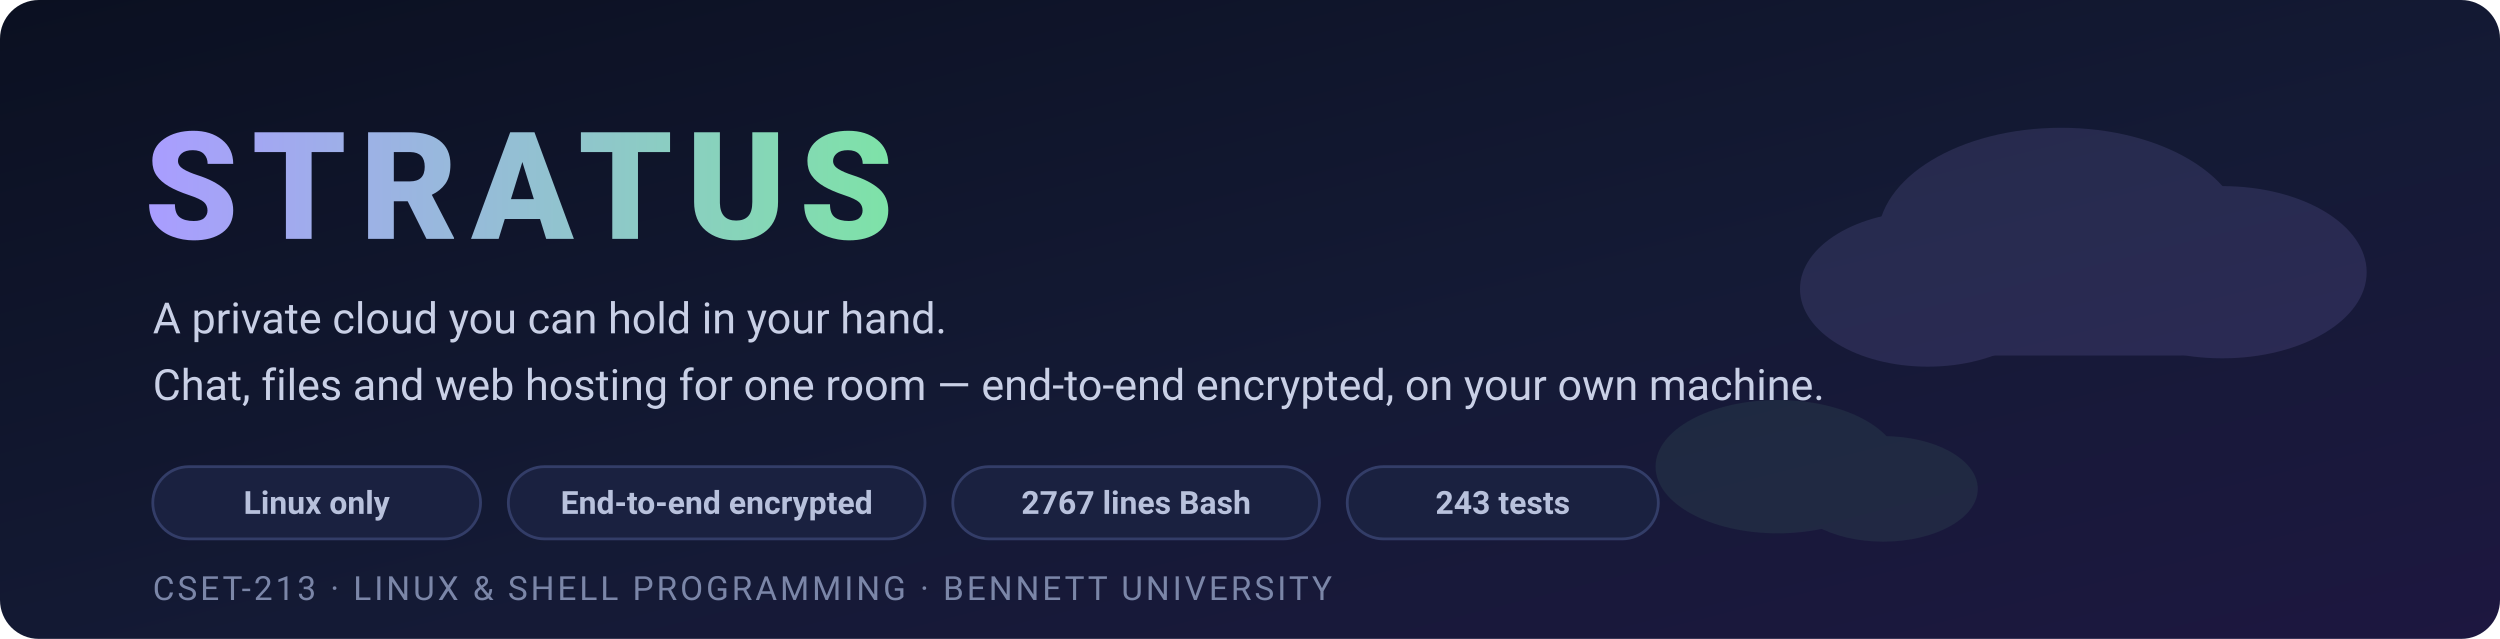
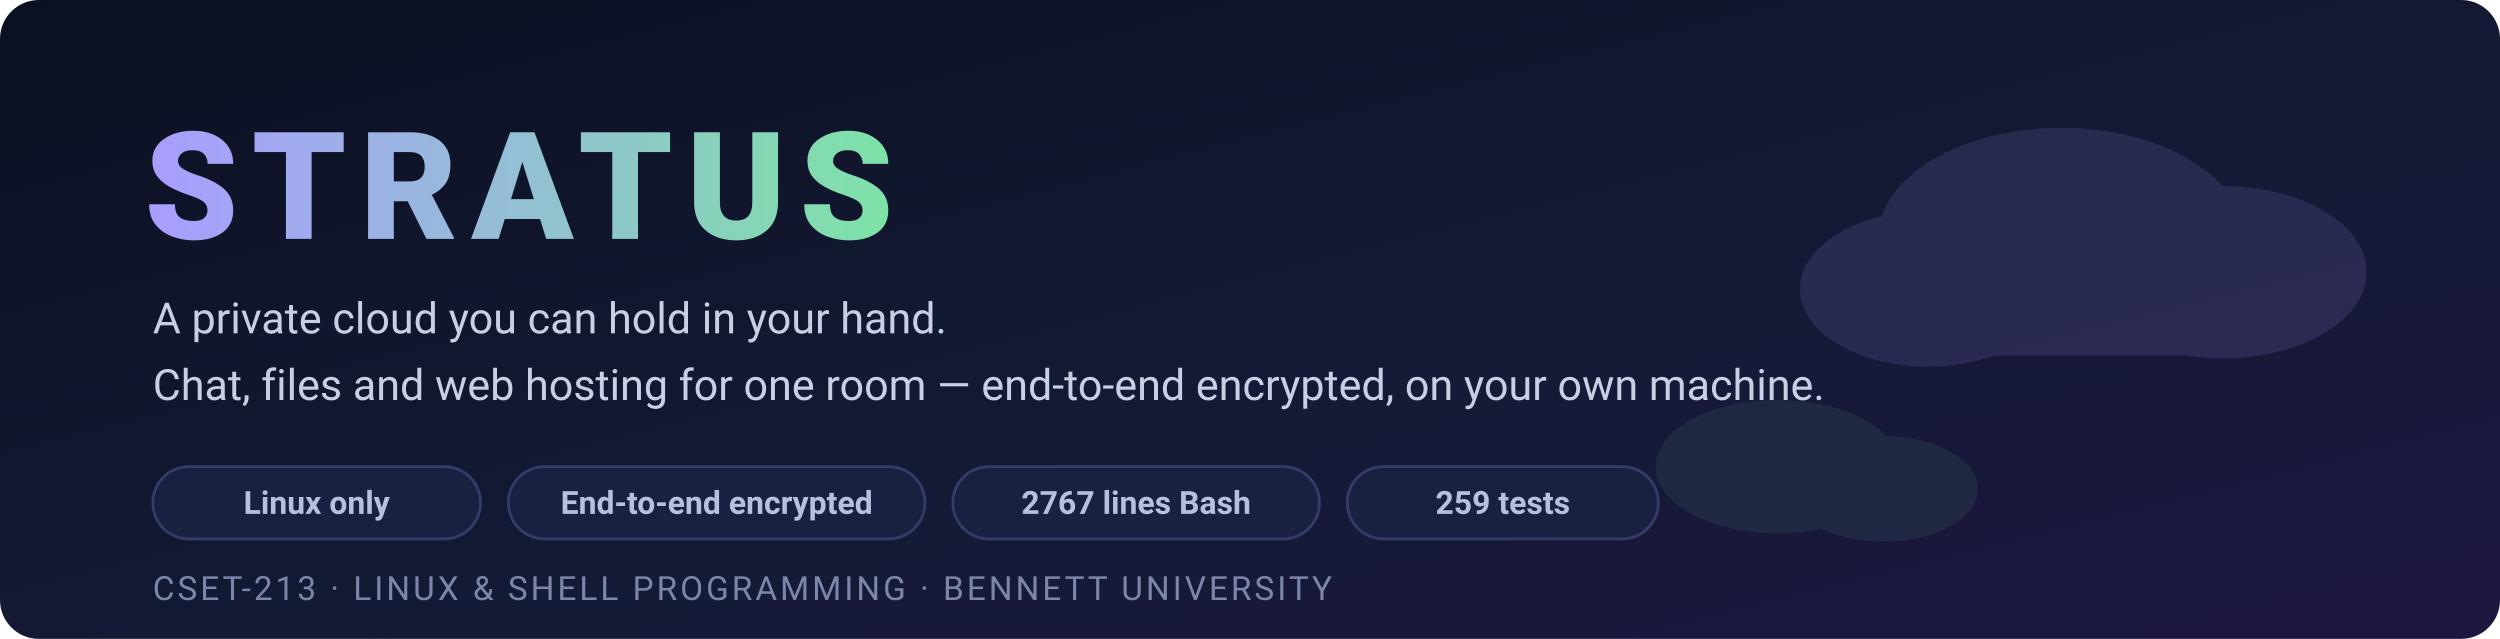
<svg xmlns="http://www.w3.org/2000/svg" viewBox="0 0 900 230" width="900" height="230" font-family="ui-sans-serif, system-ui, -apple-system, 'Segoe UI', Roboto, sans-serif">
  <defs>
    <linearGradient id="sky" x1="0" y1="0" x2="1" y2="1">
      <stop offset="0%" stop-color="#0b1021" />
      <stop offset="55%" stop-color="#141a35" />
      <stop offset="100%" stop-color="#1d1740" />
    </linearGradient>
    <linearGradient id="ink" x1="0" y1="0" x2="1" y2="0">
      <stop offset="0%" stop-color="#a99dff" />
      <stop offset="100%" stop-color="#7ee2a8" />
    </linearGradient>
  </defs>
  <style>
    .tag   { fill: #c9d0e6; font-size: 15.5px }
    .meta  { fill: #7b86a8; font-size: 12px; letter-spacing: .09em }
    .chip  { fill: #1a2140; stroke: #333d68; stroke-width: 1 }
    .chipT { fill: #b8c1dc; font-size: 11.5px; font-weight: 600 }
  </style>
  <rect width="900" height="230" fill="url(#sky)" rx="14" />
  <g opacity="0.13" fill="#a99dff">
    <ellipse cx="742" cy="86" rx="66" ry="40" />
    <ellipse cx="800" cy="98" rx="52" ry="31" />
    <ellipse cx="694" cy="104" rx="46" ry="28" />
    <rect x="694" y="98" width="106" height="30" rx="15" />
  </g>
  <g opacity="0.08" fill="#7ee2a8">
    <ellipse cx="640" cy="168" rx="44" ry="24" />
    <ellipse cx="678" cy="176" rx="34" ry="19" />
  </g>
  <text x="52" y="86" font-size="54" font-weight="800" fill="url(#ink)" letter-spacing="0.09em">STRATUS</text>
  <text x="55" y="120" class="tag">A private cloud you can hold in your hand.</text>
  <text x="55" y="144" class="tag">Chat, files and web hosting for one room — end-to-end encrypted, on your own machine.</text>
  <g transform="translate(55,168)">
    <rect class="chip" x="0" y="0" width="118" height="26" rx="13" />
    <text x="59" y="17" class="chipT" text-anchor="middle">Linux only</text>
    <rect class="chip" x="128" y="0" width="150" height="26" rx="13" />
    <text x="203" y="17" class="chipT" text-anchor="middle">End-to-end encrypted</text>
    <rect class="chip" x="288" y="0" width="132" height="26" rx="13" />
    <text x="354" y="17" class="chipT" text-anchor="middle">2767 lines Bash</text>
    <rect class="chip" x="430" y="0" width="112" height="26" rx="13" />
-     <text x="486" y="17" class="chipT" text-anchor="middle">243 tests</text>
+     <text x="486" y="17" class="chipT" text-anchor="middle">259 tests</text>
  </g>
  <text x="55" y="216" class="meta">CSET-213 · LINUX &amp; SHELL PROGRAMMING · BENNETT UNIVERSITY</text>
</svg>
